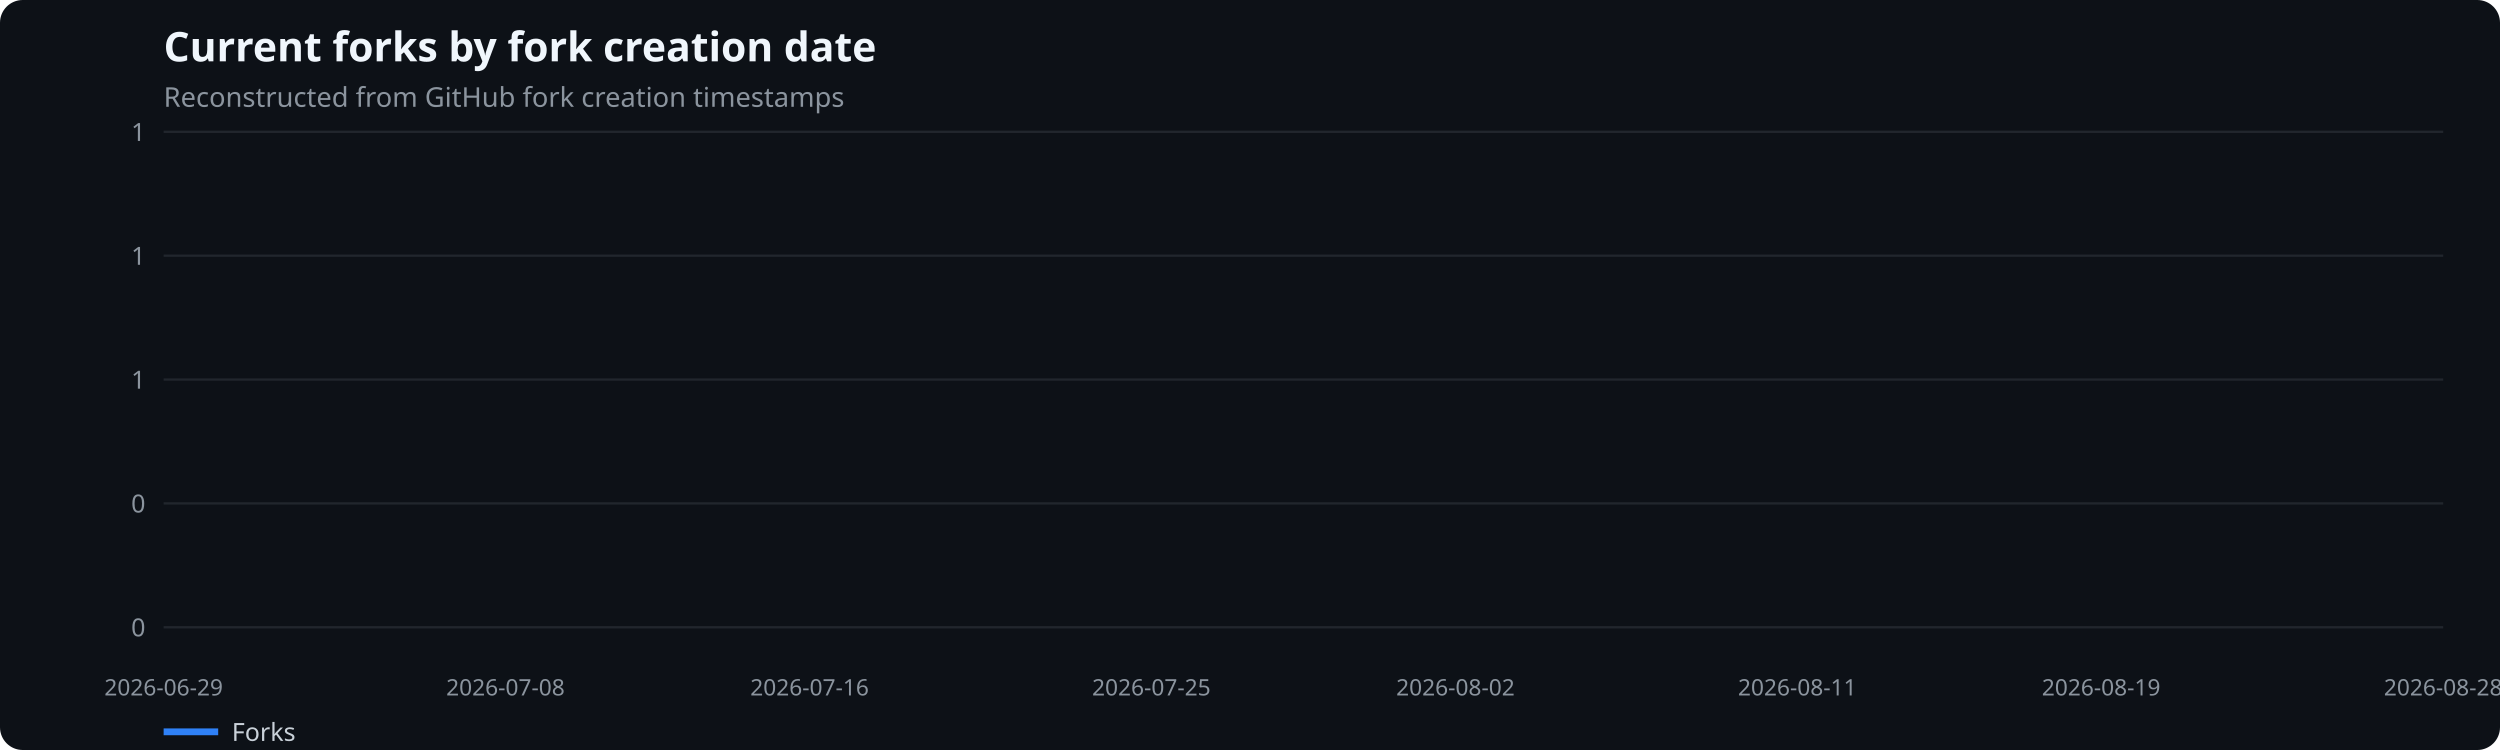
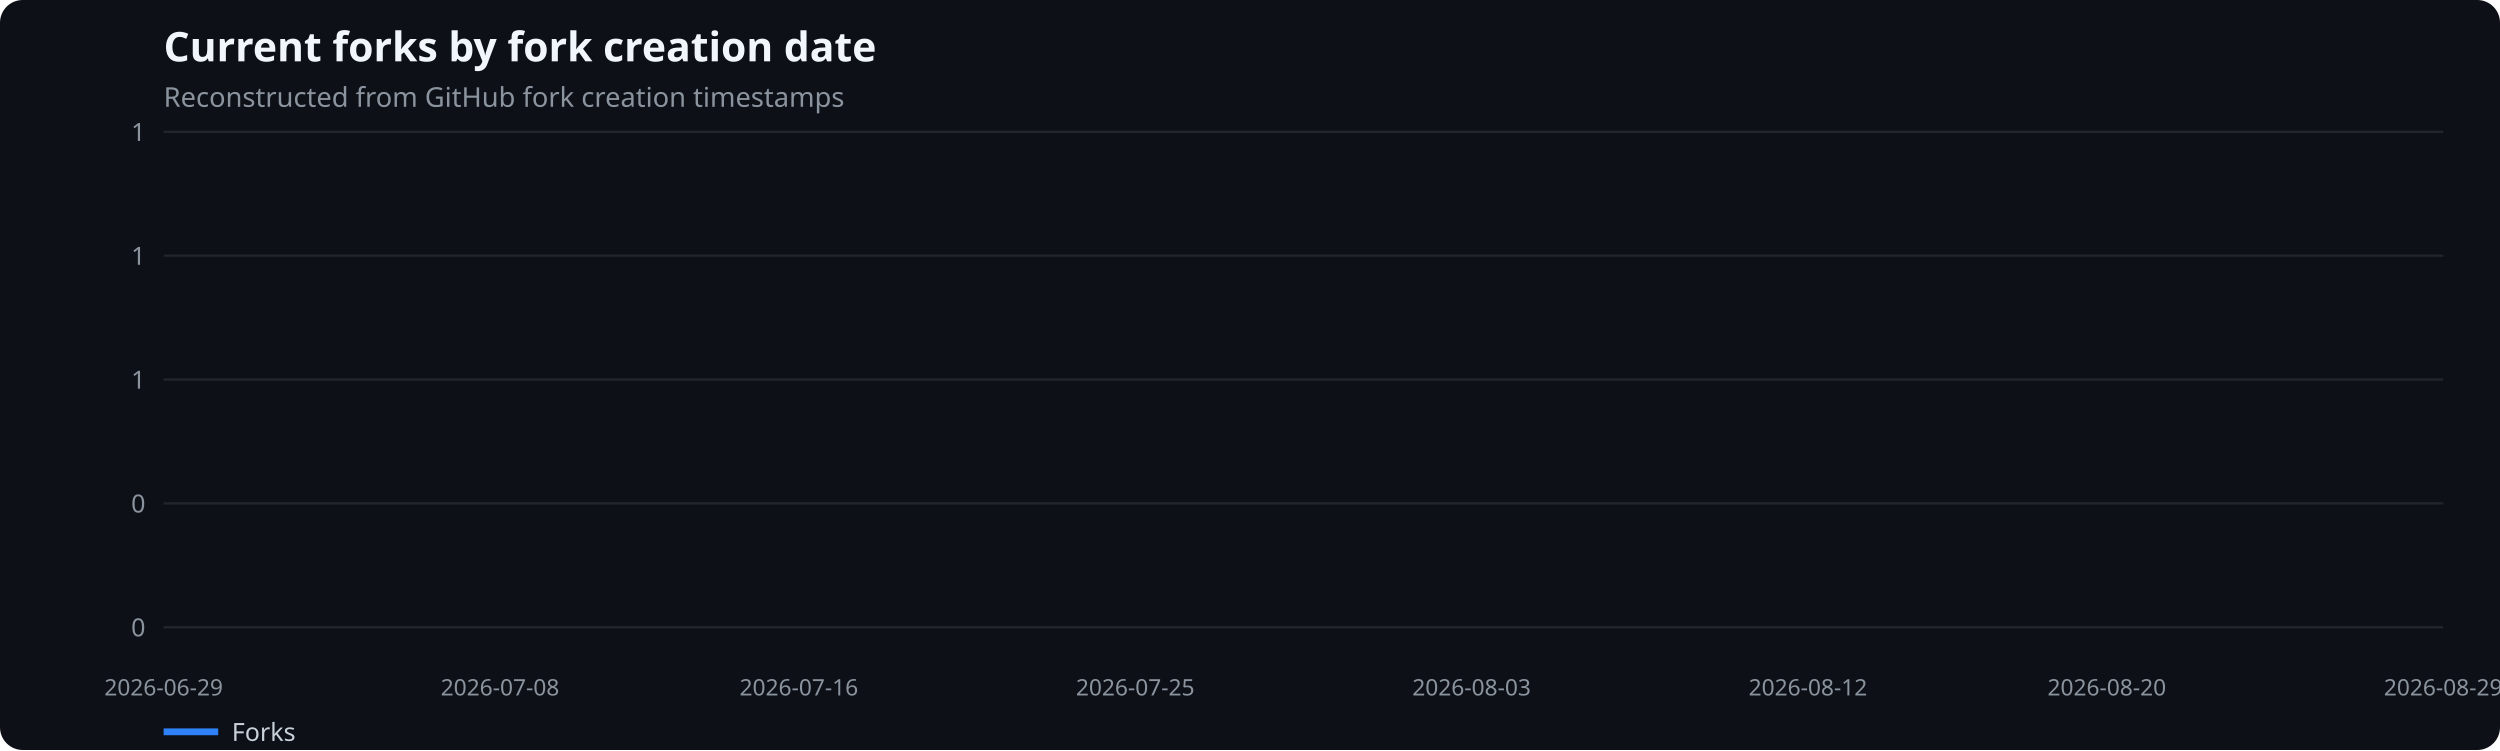
<svg xmlns="http://www.w3.org/2000/svg" width="1100" height="330" viewBox="0 0 1100 330" role="img" aria-label="Current forks by fork creation date">
  <rect width="100%" height="100%" fill="#0d1117" rx="10" />
  <text x="72" y="27" fill="#f0f6fc" font-family="system-ui,sans-serif" font-size="18" font-weight="600">Current forks by fork creation date</text>
  <text x="72" y="47" fill="#8b949e" font-family="system-ui,sans-serif" font-size="12">Reconstructed from GitHub fork creation timestamps</text>
  <line x1="72" x2="1075" y1="276.0" y2="276.0" stroke="#21262d" />
  <text x="64" y="280.0" text-anchor="end" fill="#8b949e" font-family="system-ui,sans-serif" font-size="11">0</text>
  <line x1="72" x2="1075" y1="221.5" y2="221.5" stroke="#21262d" />
  <text x="64" y="225.5" text-anchor="end" fill="#8b949e" font-family="system-ui,sans-serif" font-size="11">0</text>
  <line x1="72" x2="1075" y1="167.0" y2="167.0" stroke="#21262d" />
  <text x="64" y="171.0" text-anchor="end" fill="#8b949e" font-family="system-ui,sans-serif" font-size="11">1</text>
  <line x1="72" x2="1075" y1="112.5" y2="112.5" stroke="#21262d" />
  <text x="64" y="116.5" text-anchor="end" fill="#8b949e" font-family="system-ui,sans-serif" font-size="11">1</text>
  <line x1="72" x2="1075" y1="58.0" y2="58.0" stroke="#21262d" />
  <text x="64" y="62.0" text-anchor="end" fill="#8b949e" font-family="system-ui,sans-serif" font-size="11">1</text>
  <text x="72.0" y="306" text-anchor="middle" fill="#8b949e" font-family="system-ui,sans-serif" font-size="10">2026-06-29</text>
-   <text x="222.4" y="306" text-anchor="middle" fill="#8b949e" font-family="system-ui,sans-serif" font-size="10">2026-07-08</text>
-   <text x="356.2" y="306" text-anchor="middle" fill="#8b949e" font-family="system-ui,sans-serif" font-size="10">2026-07-16</text>
-   <text x="506.6" y="306" text-anchor="middle" fill="#8b949e" font-family="system-ui,sans-serif" font-size="10">2026-07-25</text>
-   <text x="640.4" y="306" text-anchor="middle" fill="#8b949e" font-family="system-ui,sans-serif" font-size="10">2026-08-02</text>
-   <text x="790.8" y="306" text-anchor="middle" fill="#8b949e" font-family="system-ui,sans-serif" font-size="10">2026-08-11</text>
-   <text x="924.5" y="306" text-anchor="middle" fill="#8b949e" font-family="system-ui,sans-serif" font-size="10">2026-08-19</text>
-   <text x="1075.0" y="306" text-anchor="middle" fill="#8b949e" font-family="system-ui,sans-serif" font-size="10">2026-08-28</text>
+   <text x="220.0" y="306" text-anchor="middle" fill="#8b949e" font-family="system-ui,sans-serif" font-size="10">2026-07-08</text>
+   <text x="351.5" y="306" text-anchor="middle" fill="#8b949e" font-family="system-ui,sans-serif" font-size="10">2026-07-16</text>
+   <text x="499.5" y="306" text-anchor="middle" fill="#8b949e" font-family="system-ui,sans-serif" font-size="10">2026-07-25</text>
+   <text x="647.5" y="306" text-anchor="middle" fill="#8b949e" font-family="system-ui,sans-serif" font-size="10">2026-08-03</text>
+   <text x="795.5" y="306" text-anchor="middle" fill="#8b949e" font-family="system-ui,sans-serif" font-size="10">2026-08-12</text>
+   <text x="927.0" y="306" text-anchor="middle" fill="#8b949e" font-family="system-ui,sans-serif" font-size="10">2026-08-20</text>
+   <text x="1075.0" y="306" text-anchor="middle" fill="#8b949e" font-family="system-ui,sans-serif" font-size="10">2026-08-29</text>
  <line x1="72" x2="96" y1="322" y2="322" stroke="#2f81f7" stroke-width="3" />
  <text x="102" y="326" fill="#c9d1d9" font-family="system-ui,sans-serif" font-size="11">Forks</text>
</svg>
